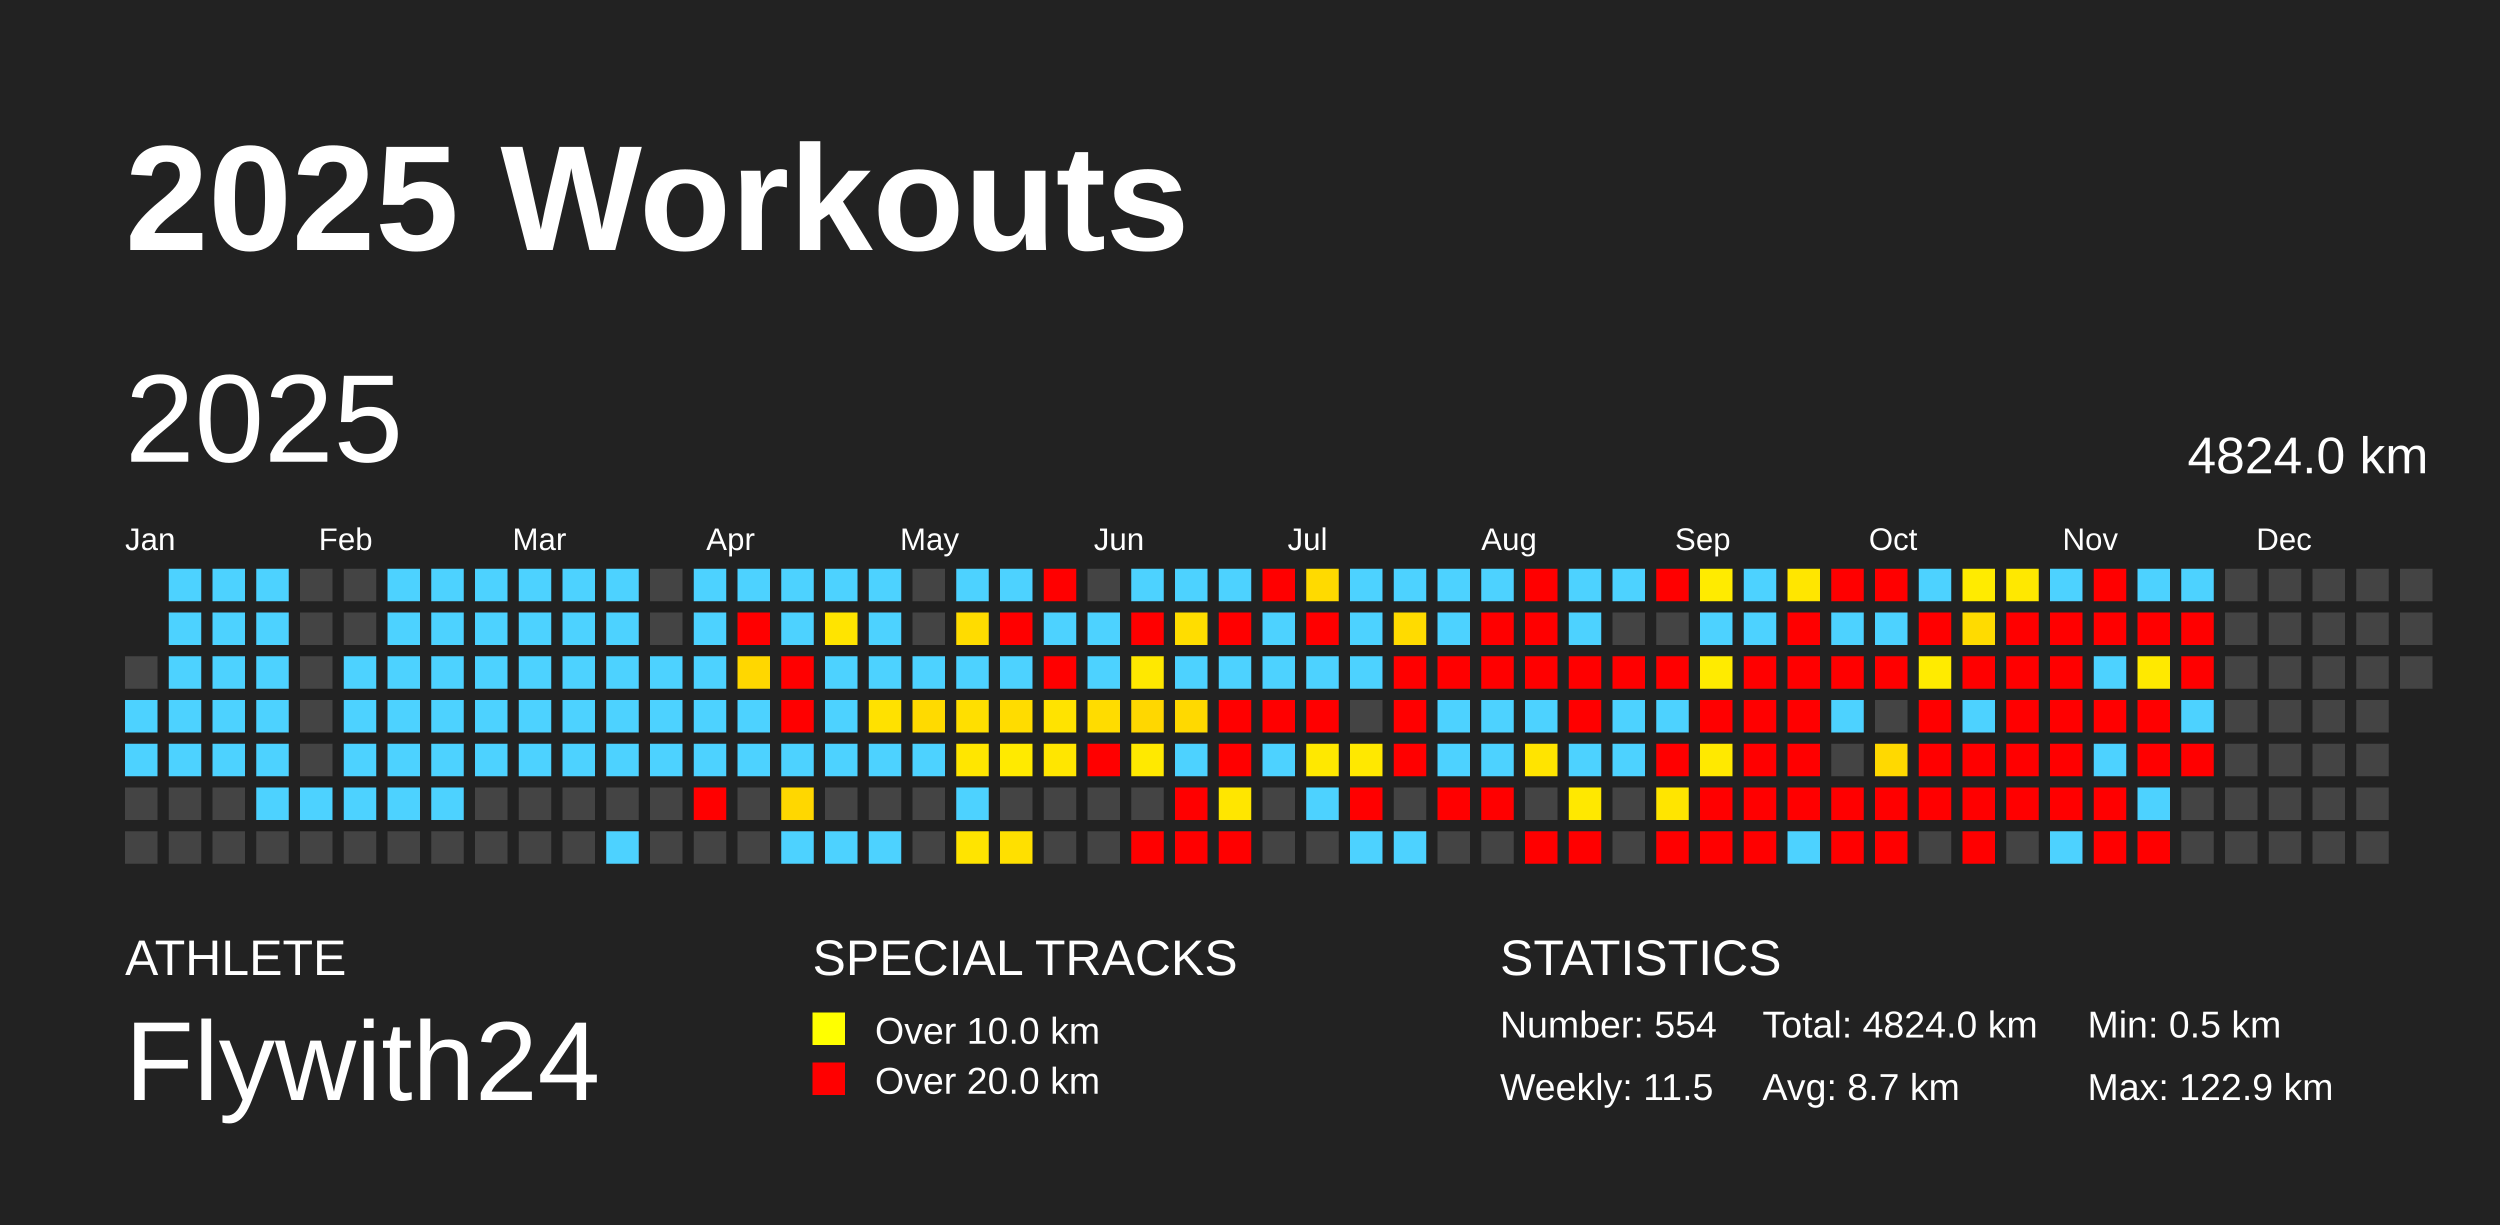
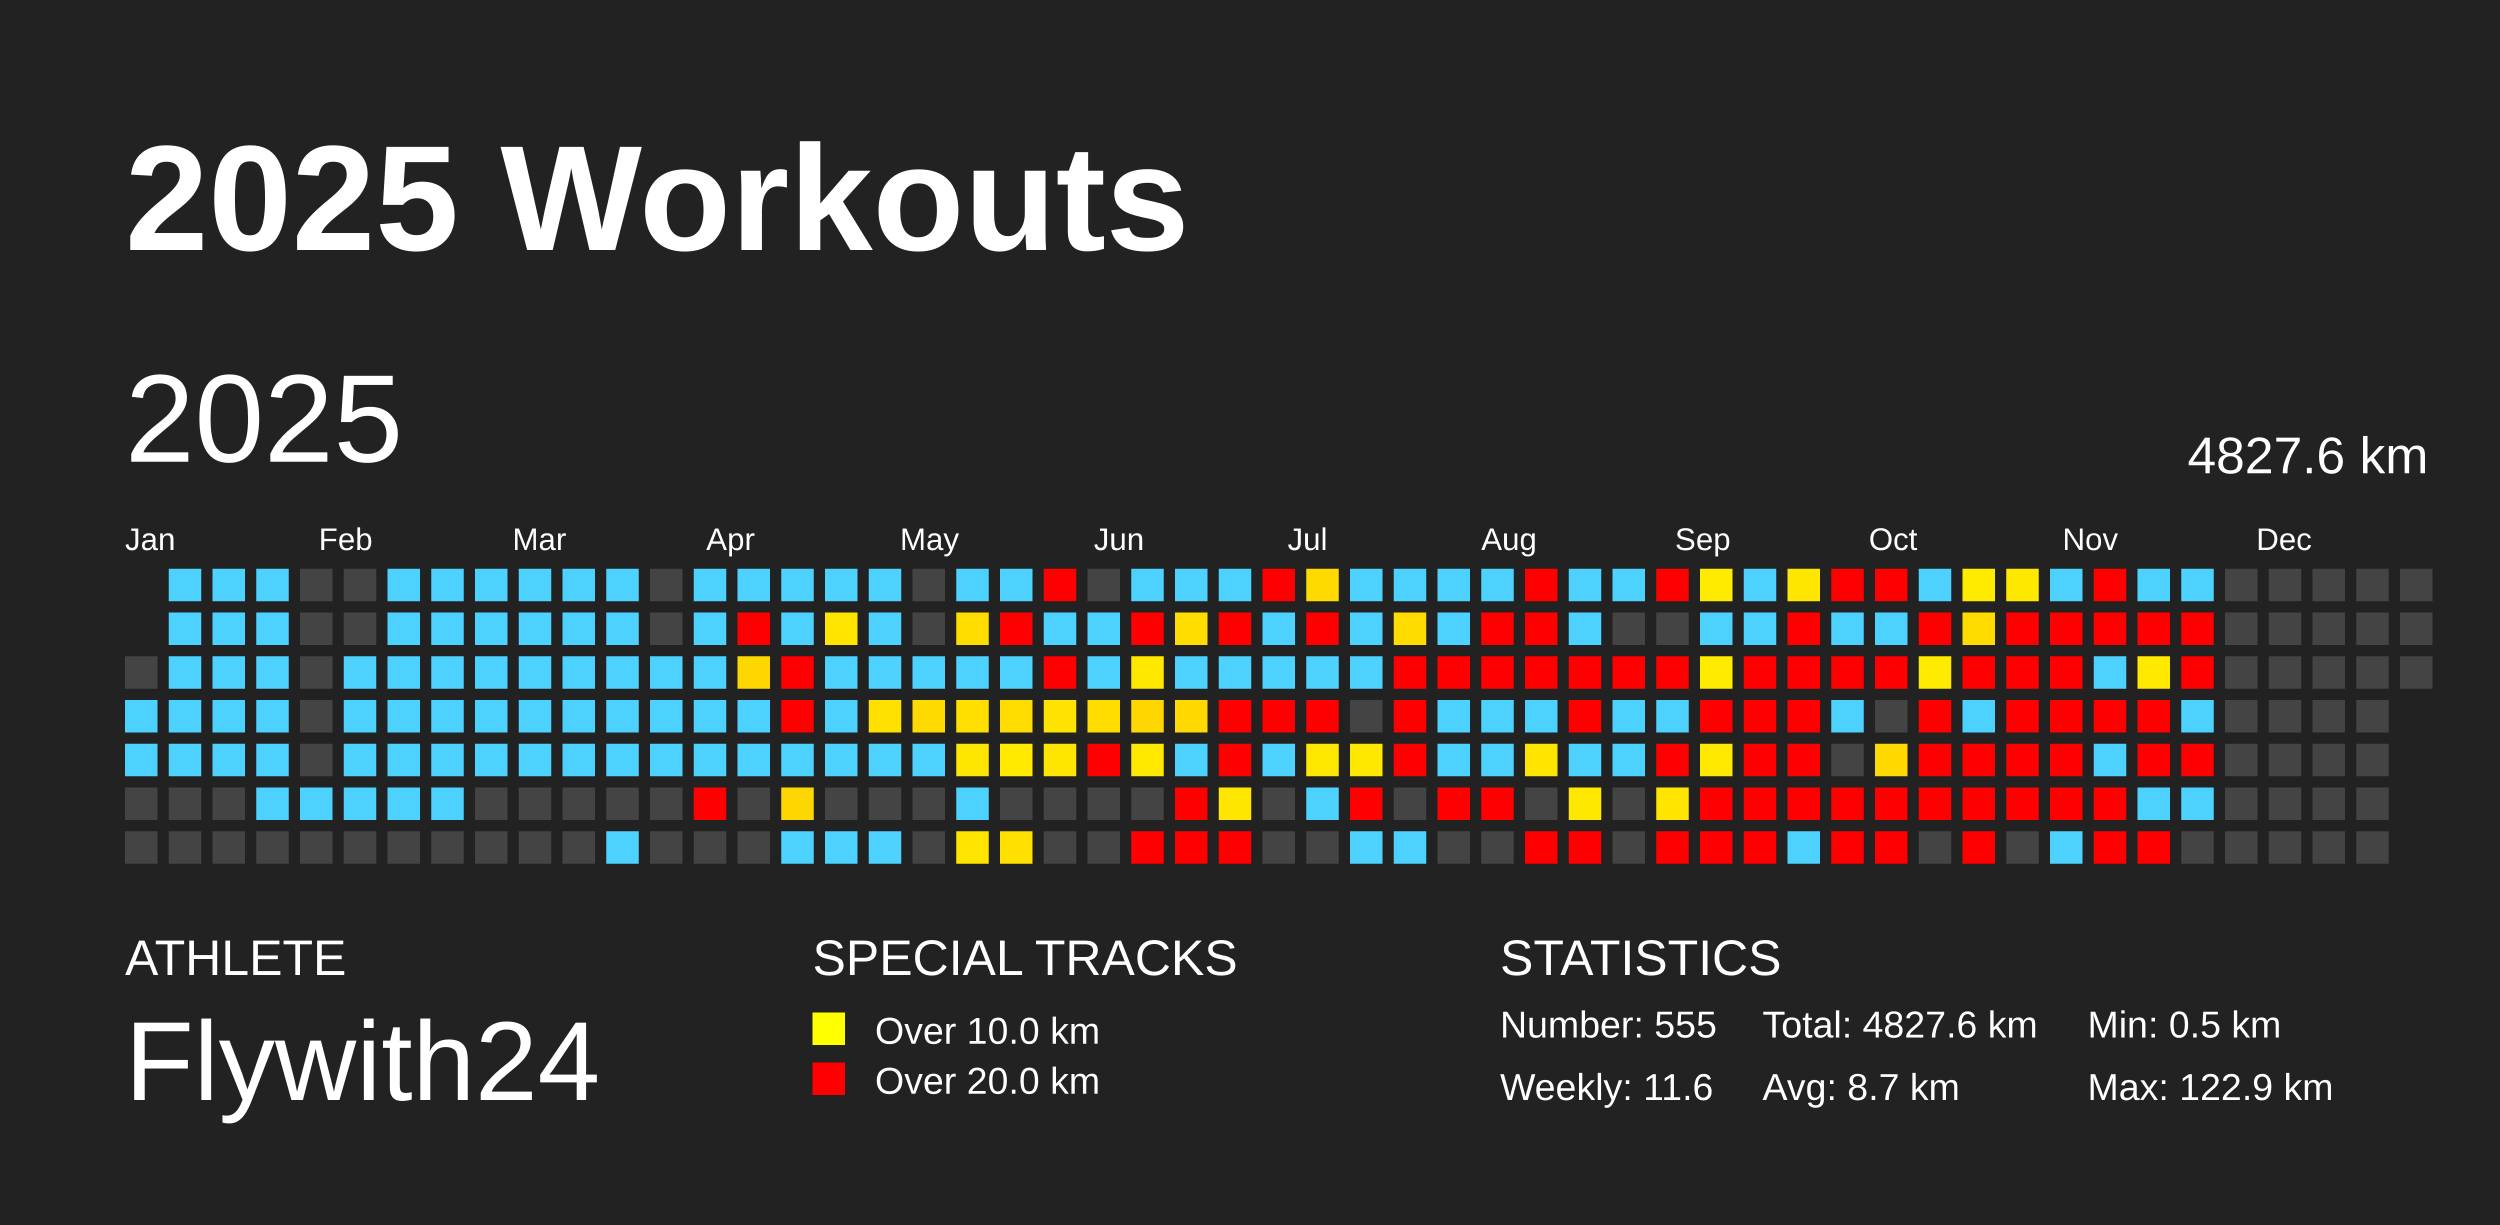
<svg xmlns="http://www.w3.org/2000/svg" baseProfile="full" height="98mm" version="1.1" viewBox="0,0,200,98" width="200mm">
  <defs />
  <rect fill="#222222" height="98" width="200" x="0" y="0" />
  <text fill="#FFFFFF" style="font-size:12px; font-family:Arial; font-weight:bold;" x="10" y="20">2025 Workouts</text>
  <text fill="#FFFFFF" style="font-size:4px; font-family:Arial" x="10" y="78">ATHLETE</text>
  <text fill="#FFFFFF" style="font-size:9px; font-family:Arial" x="10" y="88">Flywith24</text>
  <text fill="#FFFFFF" style="font-size:4px; font-family:Arial" x="65" y="78">SPECIAL TRACKS</text>
  <rect fill="yellow" height="2.6" width="2.6" x="65" y="81" />
  <text fill="#FFFFFF" style="font-size:3px; font-family:Arial" x="70" y="83.5">Over 10.0 km</text>
  <rect fill="red" height="2.6" width="2.6" x="65" y="85" />
  <text fill="#FFFFFF" style="font-size:3px; font-family:Arial" x="70" y="87.5">Over 20.0 km</text>
  <text fill="#FFFFFF" style="font-size:4px; font-family:Arial" x="120" y="78">STATISTICS</text>
-   <text fill="#FFFFFF" style="font-size:3px; font-family:Arial" x="120" y="83">Number: 554</text>
-   <text fill="#FFFFFF" style="font-size:3px; font-family:Arial" x="120" y="88">Weekly: 11.5</text>
-   <text fill="#FFFFFF" style="font-size:3px; font-family:Arial" x="141" y="83">Total: 4824.0 km</text>
+   <text fill="#FFFFFF" style="font-size:3px; font-family:Arial" x="120" y="83">Number: 555</text>
+   <text fill="#FFFFFF" style="font-size:3px; font-family:Arial" x="120" y="88">Weekly: 11.6</text>
+   <text fill="#FFFFFF" style="font-size:3px; font-family:Arial" x="141" y="83">Total: 4827.6 km</text>
  <text fill="#FFFFFF" style="font-size:3px; font-family:Arial" x="141" y="88">Avg: 8.7 km</text>
  <text fill="#FFFFFF" style="font-size:3px; font-family:Arial" x="167" y="83">Min: 0.5 km</text>
  <text fill="#FFFFFF" style="font-size:3px; font-family:Arial" x="167" y="88">Max: 122.9 km</text>
  <text dominant-baseline="hanging" fill="#FFFFFF" style="font-size:10.0px; font-family:Arial;" x="10" y="30">2025</text>
-   <text dominant-baseline="hanging" fill="#FFFFFF" style="font-size:4.125px; font-family:Arial;" x="175" y="35">4824.0 km</text>
+   <text dominant-baseline="hanging" fill="#FFFFFF" style="font-size:4.125px; font-family:Arial;" x="175" y="35">4827.6 km</text>
  <text fill="#FFFFFF" style="font-size:2.5px; font-family:Arial" x="10.0" y="44">Jan</text>
  <text fill="#FFFFFF" style="font-size:2.5px; font-family:Arial" x="25.5" y="44">Feb</text>
  <text fill="#FFFFFF" style="font-size:2.5px; font-family:Arial" x="41.0" y="44">Mar</text>
  <text fill="#FFFFFF" style="font-size:2.5px; font-family:Arial" x="56.5" y="44">Apr</text>
  <text fill="#FFFFFF" style="font-size:2.5px; font-family:Arial" x="72.0" y="44">May</text>
  <text fill="#FFFFFF" style="font-size:2.5px; font-family:Arial" x="87.5" y="44">Jun</text>
  <text fill="#FFFFFF" style="font-size:2.5px; font-family:Arial" x="103.0" y="44">Jul</text>
  <text fill="#FFFFFF" style="font-size:2.5px; font-family:Arial" x="118.5" y="44">Aug</text>
  <text fill="#FFFFFF" style="font-size:2.5px; font-family:Arial" x="134.0" y="44">Sep</text>
  <text fill="#FFFFFF" style="font-size:2.5px; font-family:Arial" x="149.5" y="44">Oct</text>
  <text fill="#FFFFFF" style="font-size:2.5px; font-family:Arial" x="165.0" y="44">Nov</text>
  <text fill="#FFFFFF" style="font-size:2.5px; font-family:Arial" x="180.5" y="44">Dec</text>
  <rect fill="#444444" height="2.6" width="2.6" x="10.0" y="52.5" />
  <rect fill="#4dd2ff" height="2.6" width="2.6" x="10.0" y="56.0" />
  <rect fill="#4dd2ff" height="2.6" width="2.6" x="10.0" y="59.5" />
  <rect fill="#444444" height="2.6" width="2.6" x="10.0" y="63.0" />
  <rect fill="#444444" height="2.6" width="2.6" x="10.0" y="66.5" />
  <rect fill="#4dd2ff" height="2.6" width="2.6" x="13.5" y="45.5" />
  <rect fill="#4dd2ff" height="2.6" width="2.6" x="13.5" y="49.0" />
  <rect fill="#4dd2ff" height="2.6" width="2.6" x="13.5" y="52.5" />
  <rect fill="#4dd2ff" height="2.6" width="2.6" x="13.5" y="56.0" />
  <rect fill="#4dd2ff" height="2.6" width="2.6" x="13.5" y="59.5" />
  <rect fill="#444444" height="2.6" width="2.6" x="13.5" y="63.0" />
  <rect fill="#444444" height="2.6" width="2.6" x="13.5" y="66.5" />
  <rect fill="#4dd2ff" height="2.6" width="2.6" x="17.0" y="45.5" />
  <rect fill="#4dd2ff" height="2.6" width="2.6" x="17.0" y="49.0" />
  <rect fill="#4dd2ff" height="2.6" width="2.6" x="17.0" y="52.5" />
  <rect fill="#4dd2ff" height="2.6" width="2.6" x="17.0" y="56.0" />
  <rect fill="#4dd2ff" height="2.6" width="2.6" x="17.0" y="59.5" />
  <rect fill="#444444" height="2.6" width="2.6" x="17.0" y="63.0" />
  <rect fill="#444444" height="2.6" width="2.6" x="17.0" y="66.5" />
  <rect fill="#4dd2ff" height="2.6" width="2.6" x="20.5" y="45.5" />
  <rect fill="#4dd2ff" height="2.6" width="2.6" x="20.5" y="49.0" />
  <rect fill="#4dd2ff" height="2.6" width="2.6" x="20.5" y="52.5" />
  <rect fill="#4dd2ff" height="2.6" width="2.6" x="20.5" y="56.0" />
  <rect fill="#4dd2ff" height="2.6" width="2.6" x="20.5" y="59.5" />
  <rect fill="#4dd2ff" height="2.6" width="2.6" x="20.5" y="63.0" />
  <rect fill="#444444" height="2.6" width="2.6" x="20.5" y="66.5" />
  <rect fill="#444444" height="2.6" width="2.6" x="24.0" y="45.5" />
  <rect fill="#444444" height="2.6" width="2.6" x="24.0" y="49.0" />
  <rect fill="#444444" height="2.6" width="2.6" x="24.0" y="52.5" />
  <rect fill="#444444" height="2.6" width="2.6" x="24.0" y="56.0" />
  <rect fill="#444444" height="2.6" width="2.6" x="24.0" y="59.5" />
  <rect fill="#4dd2ff" height="2.6" width="2.6" x="24.0" y="63.0" />
  <rect fill="#444444" height="2.6" width="2.6" x="24.0" y="66.5" />
  <rect fill="#444444" height="2.6" width="2.6" x="27.5" y="45.5" />
  <rect fill="#444444" height="2.6" width="2.6" x="27.5" y="49.0" />
  <rect fill="#4dd2ff" height="2.6" width="2.6" x="27.5" y="52.5" />
  <rect fill="#4dd2ff" height="2.6" width="2.6" x="27.5" y="56.0" />
  <rect fill="#4dd2ff" height="2.6" width="2.6" x="27.5" y="59.5" />
  <rect fill="#4dd2ff" height="2.6" width="2.6" x="27.5" y="63.0" />
  <rect fill="#444444" height="2.6" width="2.6" x="27.5" y="66.5" />
  <rect fill="#4dd2ff" height="2.6" width="2.6" x="31.0" y="45.5" />
  <rect fill="#4dd2ff" height="2.6" width="2.6" x="31.0" y="49.0" />
  <rect fill="#4dd2ff" height="2.6" width="2.6" x="31.0" y="52.5" />
  <rect fill="#4dd2ff" height="2.6" width="2.6" x="31.0" y="56.0" />
  <rect fill="#4dd2ff" height="2.6" width="2.6" x="31.0" y="59.5" />
  <rect fill="#4dd2ff" height="2.6" width="2.6" x="31.0" y="63.0" />
  <rect fill="#444444" height="2.6" width="2.6" x="31.0" y="66.5" />
  <rect fill="#4dd2ff" height="2.6" width="2.6" x="34.5" y="45.5" />
  <rect fill="#4dd2ff" height="2.6" width="2.6" x="34.5" y="49.0" />
  <rect fill="#4dd2ff" height="2.6" width="2.6" x="34.5" y="52.5" />
  <rect fill="#4dd2ff" height="2.6" width="2.6" x="34.5" y="56.0" />
  <rect fill="#4dd2ff" height="2.6" width="2.6" x="34.5" y="59.5" />
  <rect fill="#4dd2ff" height="2.6" width="2.6" x="34.5" y="63.0" />
  <rect fill="#444444" height="2.6" width="2.6" x="34.5" y="66.5" />
  <rect fill="#4dd2ff" height="2.6" width="2.6" x="38.0" y="45.5" />
  <rect fill="#4dd2ff" height="2.6" width="2.6" x="38.0" y="49.0" />
  <rect fill="#4dd2ff" height="2.6" width="2.6" x="38.0" y="52.5" />
  <rect fill="#4dd2ff" height="2.6" width="2.6" x="38.0" y="56.0" />
  <rect fill="#4dd2ff" height="2.6" width="2.6" x="38.0" y="59.5" />
  <rect fill="#444444" height="2.6" width="2.6" x="38.0" y="63.0" />
  <rect fill="#444444" height="2.6" width="2.6" x="38.0" y="66.5" />
  <rect fill="#4dd2ff" height="2.6" width="2.6" x="41.5" y="45.5" />
  <rect fill="#4dd2ff" height="2.6" width="2.6" x="41.5" y="49.0" />
  <rect fill="#4dd2ff" height="2.6" width="2.6" x="41.5" y="52.5" />
  <rect fill="#4dd2ff" height="2.6" width="2.6" x="41.5" y="56.0" />
  <rect fill="#4dd2ff" height="2.6" width="2.6" x="41.5" y="59.5" />
  <rect fill="#444444" height="2.6" width="2.6" x="41.5" y="63.0" />
  <rect fill="#444444" height="2.6" width="2.6" x="41.5" y="66.5" />
  <rect fill="#4dd2ff" height="2.6" width="2.6" x="45.0" y="45.5" />
  <rect fill="#4dd2ff" height="2.6" width="2.6" x="45.0" y="49.0" />
  <rect fill="#4dd2ff" height="2.6" width="2.6" x="45.0" y="52.5" />
  <rect fill="#4dd2ff" height="2.6" width="2.6" x="45.0" y="56.0" />
  <rect fill="#4dd2ff" height="2.6" width="2.6" x="45.0" y="59.5" />
  <rect fill="#444444" height="2.6" width="2.6" x="45.0" y="63.0" />
  <rect fill="#444444" height="2.6" width="2.6" x="45.0" y="66.5" />
  <rect fill="#4dd2ff" height="2.6" width="2.6" x="48.5" y="45.5" />
  <rect fill="#4dd2ff" height="2.6" width="2.6" x="48.5" y="49.0" />
  <rect fill="#4dd2ff" height="2.6" width="2.6" x="48.5" y="52.5" />
  <rect fill="#4dd2ff" height="2.6" width="2.6" x="48.5" y="56.0" />
  <rect fill="#4dd2ff" height="2.6" width="2.6" x="48.5" y="59.5" />
  <rect fill="#444444" height="2.6" width="2.6" x="48.5" y="63.0" />
  <rect fill="#4dd2ff" height="2.6" width="2.6" x="48.5" y="66.5" />
  <rect fill="#444444" height="2.6" width="2.6" x="52.0" y="45.5" />
  <rect fill="#444444" height="2.6" width="2.6" x="52.0" y="49.0" />
  <rect fill="#4dd2ff" height="2.6" width="2.6" x="52.0" y="52.5" />
  <rect fill="#4dd2ff" height="2.6" width="2.6" x="52.0" y="56.0" />
  <rect fill="#4dd2ff" height="2.6" width="2.6" x="52.0" y="59.5" />
  <rect fill="#444444" height="2.6" width="2.6" x="52.0" y="63.0" />
  <rect fill="#444444" height="2.6" width="2.6" x="52.0" y="66.5" />
  <rect fill="#4dd2ff" height="2.6" width="2.6" x="55.5" y="45.5" />
  <rect fill="#4dd2ff" height="2.6" width="2.6" x="55.5" y="49.0" />
  <rect fill="#4dd2ff" height="2.6" width="2.6" x="55.5" y="52.5" />
  <rect fill="#4dd2ff" height="2.6" width="2.6" x="55.5" y="56.0" />
  <rect fill="#4dd2ff" height="2.6" width="2.6" x="55.5" y="59.5" />
  <rect fill="red" height="2.6" width="2.6" x="55.5" y="63.0" />
  <rect fill="#444444" height="2.6" width="2.6" x="55.5" y="66.5" />
  <rect fill="#4dd2ff" height="2.6" width="2.6" x="59.0" y="45.5" />
  <rect fill="red" height="2.6" width="2.6" x="59.0" y="49.0" />
  <rect fill="#ffd700" height="2.6" width="2.6" x="59.0" y="52.5" />
  <rect fill="#4dd2ff" height="2.6" width="2.6" x="59.0" y="56.0" />
  <rect fill="#4dd2ff" height="2.6" width="2.6" x="59.0" y="59.5" />
  <rect fill="#444444" height="2.6" width="2.6" x="59.0" y="63.0" />
  <rect fill="#444444" height="2.6" width="2.6" x="59.0" y="66.5" />
  <rect fill="#4dd2ff" height="2.6" width="2.6" x="62.5" y="45.5" />
  <rect fill="#4dd2ff" height="2.6" width="2.6" x="62.5" y="49.0" />
  <rect fill="red" height="2.6" width="2.6" x="62.5" y="52.5" />
  <rect fill="red" height="2.6" width="2.6" x="62.5" y="56.0" />
  <rect fill="#4dd2ff" height="2.6" width="2.6" x="62.5" y="59.5" />
  <rect fill="#ffd700" height="2.6" width="2.6" x="62.5" y="63.0" />
  <rect fill="#4dd2ff" height="2.6" width="2.6" x="62.5" y="66.5" />
  <rect fill="#4dd2ff" height="2.6" width="2.6" x="66.0" y="45.5" />
  <rect fill="#ffe400" height="2.6" width="2.6" x="66.0" y="49.0" />
  <rect fill="#4dd2ff" height="2.6" width="2.6" x="66.0" y="52.5" />
  <rect fill="#4dd2ff" height="2.6" width="2.6" x="66.0" y="56.0" />
  <rect fill="#4dd2ff" height="2.6" width="2.6" x="66.0" y="59.5" />
  <rect fill="#444444" height="2.6" width="2.6" x="66.0" y="63.0" />
  <rect fill="#4dd2ff" height="2.6" width="2.6" x="66.0" y="66.5" />
  <rect fill="#4dd2ff" height="2.6" width="2.6" x="69.5" y="45.5" />
  <rect fill="#4dd2ff" height="2.6" width="2.6" x="69.5" y="49.0" />
  <rect fill="#4dd2ff" height="2.6" width="2.6" x="69.5" y="52.5" />
  <rect fill="#ffe100" height="2.6" width="2.6" x="69.5" y="56.0" />
  <rect fill="#4dd2ff" height="2.6" width="2.6" x="69.5" y="59.5" />
  <rect fill="#444444" height="2.6" width="2.6" x="69.5" y="63.0" />
  <rect fill="#4dd2ff" height="2.6" width="2.6" x="69.5" y="66.5" />
  <rect fill="#444444" height="2.6" width="2.6" x="73.0" y="45.5" />
  <rect fill="#444444" height="2.6" width="2.6" x="73.0" y="49.0" />
  <rect fill="#4dd2ff" height="2.6" width="2.6" x="73.0" y="52.5" />
  <rect fill="#ffda00" height="2.6" width="2.6" x="73.0" y="56.0" />
  <rect fill="#4dd2ff" height="2.6" width="2.6" x="73.0" y="59.5" />
  <rect fill="#444444" height="2.6" width="2.6" x="73.0" y="63.0" />
  <rect fill="#444444" height="2.6" width="2.6" x="73.0" y="66.5" />
  <rect fill="#4dd2ff" height="2.6" width="2.6" x="76.5" y="45.5" />
  <rect fill="#ffdc00" height="2.6" width="2.6" x="76.5" y="49.0" />
  <rect fill="#4dd2ff" height="2.6" width="2.6" x="76.5" y="52.5" />
  <rect fill="#ffdf00" height="2.6" width="2.6" x="76.5" y="56.0" />
  <rect fill="#ffe600" height="2.6" width="2.6" x="76.5" y="59.5" />
  <rect fill="#4dd2ff" height="2.6" width="2.6" x="76.5" y="63.0" />
  <rect fill="#ffe400" height="2.6" width="2.6" x="76.5" y="66.5" />
  <rect fill="#4dd2ff" height="2.6" width="2.6" x="80.0" y="45.5" />
  <rect fill="red" height="2.6" width="2.6" x="80.0" y="49.0" />
  <rect fill="#4dd2ff" height="2.6" width="2.6" x="80.0" y="52.5" />
  <rect fill="#ffdc00" height="2.6" width="2.6" x="80.0" y="56.0" />
  <rect fill="#ffea00" height="2.6" width="2.6" x="80.0" y="59.5" />
  <rect fill="#444444" height="2.6" width="2.6" x="80.0" y="63.0" />
  <rect fill="#ffe000" height="2.6" width="2.6" x="80.0" y="66.5" />
  <rect fill="red" height="2.6" width="2.6" x="83.5" y="45.5" />
  <rect fill="#4dd2ff" height="2.6" width="2.6" x="83.5" y="49.0" />
  <rect fill="red" height="2.6" width="2.6" x="83.5" y="52.5" />
  <rect fill="#ffe300" height="2.6" width="2.6" x="83.5" y="56.0" />
  <rect fill="#ffe600" height="2.6" width="2.6" x="83.5" y="59.5" />
  <rect fill="#444444" height="2.6" width="2.6" x="83.5" y="63.0" />
  <rect fill="#444444" height="2.6" width="2.6" x="83.5" y="66.5" />
  <rect fill="#444444" height="2.6" width="2.6" x="87.0" y="45.5" />
  <rect fill="#4dd2ff" height="2.6" width="2.6" x="87.0" y="49.0" />
  <rect fill="#4dd2ff" height="2.6" width="2.6" x="87.0" y="52.5" />
  <rect fill="#ffdc00" height="2.6" width="2.6" x="87.0" y="56.0" />
  <rect fill="red" height="2.6" width="2.6" x="87.0" y="59.5" />
  <rect fill="#444444" height="2.6" width="2.6" x="87.0" y="63.0" />
  <rect fill="#444444" height="2.6" width="2.6" x="87.0" y="66.5" />
  <rect fill="#4dd2ff" height="2.6" width="2.6" x="90.5" y="45.5" />
  <rect fill="red" height="2.6" width="2.6" x="90.5" y="49.0" />
  <rect fill="#ffe800" height="2.6" width="2.6" x="90.5" y="52.5" />
  <rect fill="#ffd700" height="2.6" width="2.6" x="90.5" y="56.0" />
  <rect fill="#ffe900" height="2.6" width="2.6" x="90.5" y="59.5" />
  <rect fill="#444444" height="2.6" width="2.6" x="90.5" y="63.0" />
  <rect fill="red" height="2.6" width="2.6" x="90.5" y="66.5" />
  <rect fill="#4dd2ff" height="2.6" width="2.6" x="94.0" y="45.5" />
  <rect fill="#ffdd00" height="2.6" width="2.6" x="94.0" y="49.0" />
  <rect fill="#4dd2ff" height="2.6" width="2.6" x="94.0" y="52.5" />
  <rect fill="#ffd900" height="2.6" width="2.6" x="94.0" y="56.0" />
  <rect fill="#4dd2ff" height="2.6" width="2.6" x="94.0" y="59.5" />
  <rect fill="red" height="2.6" width="2.6" x="94.0" y="63.0" />
  <rect fill="red" height="2.6" width="2.6" x="94.0" y="66.5" />
  <rect fill="#4dd2ff" height="2.6" width="2.6" x="97.5" y="45.5" />
  <rect fill="red" height="2.6" width="2.6" x="97.5" y="49.0" />
  <rect fill="#4dd2ff" height="2.6" width="2.6" x="97.5" y="52.5" />
  <rect fill="red" height="2.6" width="2.6" x="97.5" y="56.0" />
  <rect fill="red" height="2.6" width="2.6" x="97.5" y="59.5" />
  <rect fill="#ffe600" height="2.6" width="2.6" x="97.5" y="63.0" />
  <rect fill="red" height="2.6" width="2.6" x="97.5" y="66.5" />
  <rect fill="red" height="2.6" width="2.6" x="101.0" y="45.5" />
  <rect fill="#4dd2ff" height="2.6" width="2.6" x="101.0" y="49.0" />
  <rect fill="#4dd2ff" height="2.6" width="2.6" x="101.0" y="52.5" />
  <rect fill="red" height="2.6" width="2.6" x="101.0" y="56.0" />
  <rect fill="#4dd2ff" height="2.6" width="2.6" x="101.0" y="59.5" />
  <rect fill="#444444" height="2.6" width="2.6" x="101.0" y="63.0" />
  <rect fill="#444444" height="2.6" width="2.6" x="101.0" y="66.5" />
  <rect fill="#ffda00" height="2.6" width="2.6" x="104.5" y="45.5" />
  <rect fill="red" height="2.6" width="2.6" x="104.5" y="49.0" />
  <rect fill="#4dd2ff" height="2.6" width="2.6" x="104.5" y="52.5" />
  <rect fill="red" height="2.6" width="2.6" x="104.5" y="56.0" />
  <rect fill="#ffe800" height="2.6" width="2.6" x="104.5" y="59.5" />
  <rect fill="#4dd2ff" height="2.6" width="2.6" x="104.5" y="63.0" />
  <rect fill="#444444" height="2.6" width="2.6" x="104.5" y="66.5" />
  <rect fill="#4dd2ff" height="2.6" width="2.6" x="108.0" y="45.5" />
  <rect fill="#4dd2ff" height="2.6" width="2.6" x="108.0" y="49.0" />
  <rect fill="#4dd2ff" height="2.6" width="2.6" x="108.0" y="52.5" />
  <rect fill="#444444" height="2.6" width="2.6" x="108.0" y="56.0" />
  <rect fill="#ffe800" height="2.6" width="2.6" x="108.0" y="59.5" />
  <rect fill="red" height="2.6" width="2.6" x="108.0" y="63.0" />
  <rect fill="#4dd2ff" height="2.6" width="2.6" x="108.0" y="66.5" />
  <rect fill="#4dd2ff" height="2.6" width="2.6" x="111.5" y="45.5" />
  <rect fill="#ffdb00" height="2.6" width="2.6" x="111.5" y="49.0" />
  <rect fill="red" height="2.6" width="2.6" x="111.5" y="52.5" />
  <rect fill="red" height="2.6" width="2.6" x="111.5" y="56.0" />
  <rect fill="red" height="2.6" width="2.6" x="111.5" y="59.5" />
  <rect fill="#444444" height="2.6" width="2.6" x="111.5" y="63.0" />
  <rect fill="#4dd2ff" height="2.6" width="2.6" x="111.5" y="66.5" />
  <rect fill="#4dd2ff" height="2.6" width="2.6" x="115.0" y="45.5" />
  <rect fill="#4dd2ff" height="2.6" width="2.6" x="115.0" y="49.0" />
  <rect fill="red" height="2.6" width="2.6" x="115.0" y="52.5" />
  <rect fill="#4dd2ff" height="2.6" width="2.6" x="115.0" y="56.0" />
  <rect fill="#4dd2ff" height="2.6" width="2.6" x="115.0" y="59.5" />
  <rect fill="red" height="2.6" width="2.6" x="115.0" y="63.0" />
  <rect fill="#444444" height="2.6" width="2.6" x="115.0" y="66.5" />
  <rect fill="#4dd2ff" height="2.6" width="2.6" x="118.5" y="45.5" />
  <rect fill="red" height="2.6" width="2.6" x="118.5" y="49.0" />
  <rect fill="red" height="2.6" width="2.6" x="118.5" y="52.5" />
  <rect fill="#4dd2ff" height="2.6" width="2.6" x="118.5" y="56.0" />
  <rect fill="#4dd2ff" height="2.6" width="2.6" x="118.5" y="59.5" />
  <rect fill="red" height="2.6" width="2.6" x="118.5" y="63.0" />
  <rect fill="#444444" height="2.6" width="2.6" x="118.5" y="66.5" />
  <rect fill="red" height="2.6" width="2.6" x="122.0" y="45.5" />
  <rect fill="red" height="2.6" width="2.6" x="122.0" y="49.0" />
  <rect fill="red" height="2.6" width="2.6" x="122.0" y="52.5" />
  <rect fill="#4dd2ff" height="2.6" width="2.6" x="122.0" y="56.0" />
  <rect fill="#ffe400" height="2.6" width="2.6" x="122.0" y="59.5" />
  <rect fill="#444444" height="2.6" width="2.6" x="122.0" y="63.0" />
  <rect fill="red" height="2.6" width="2.6" x="122.0" y="66.5" />
  <rect fill="#4dd2ff" height="2.6" width="2.6" x="125.5" y="45.5" />
  <rect fill="#4dd2ff" height="2.6" width="2.6" x="125.5" y="49.0" />
  <rect fill="red" height="2.6" width="2.6" x="125.5" y="52.5" />
  <rect fill="red" height="2.6" width="2.6" x="125.5" y="56.0" />
  <rect fill="#4dd2ff" height="2.6" width="2.6" x="125.5" y="59.5" />
  <rect fill="#ffe800" height="2.6" width="2.6" x="125.5" y="63.0" />
  <rect fill="red" height="2.6" width="2.6" x="125.5" y="66.5" />
  <rect fill="#4dd2ff" height="2.6" width="2.6" x="129.0" y="45.5" />
  <rect fill="#444444" height="2.6" width="2.6" x="129.0" y="49.0" />
  <rect fill="red" height="2.6" width="2.6" x="129.0" y="52.5" />
  <rect fill="#4dd2ff" height="2.6" width="2.6" x="129.0" y="56.0" />
  <rect fill="#4dd2ff" height="2.6" width="2.6" x="129.0" y="59.5" />
  <rect fill="#444444" height="2.6" width="2.6" x="129.0" y="63.0" />
  <rect fill="#444444" height="2.6" width="2.6" x="129.0" y="66.5" />
  <rect fill="red" height="2.6" width="2.6" x="132.5" y="45.5" />
  <rect fill="#444444" height="2.6" width="2.6" x="132.5" y="49.0" />
  <rect fill="red" height="2.6" width="2.6" x="132.5" y="52.5" />
  <rect fill="#4dd2ff" height="2.6" width="2.6" x="132.5" y="56.0" />
  <rect fill="red" height="2.6" width="2.6" x="132.5" y="59.5" />
  <rect fill="#ffe500" height="2.6" width="2.6" x="132.5" y="63.0" />
  <rect fill="red" height="2.6" width="2.6" x="132.5" y="66.5" />
  <rect fill="#ffeb00" height="2.6" width="2.6" x="136.0" y="45.5" />
  <rect fill="#4dd2ff" height="2.6" width="2.6" x="136.0" y="49.0" />
  <rect fill="#ffeb00" height="2.6" width="2.6" x="136.0" y="52.5" />
  <rect fill="red" height="2.6" width="2.6" x="136.0" y="56.0" />
  <rect fill="#ffe900" height="2.6" width="2.6" x="136.0" y="59.5" />
  <rect fill="red" height="2.6" width="2.6" x="136.0" y="63.0" />
  <rect fill="red" height="2.6" width="2.6" x="136.0" y="66.5" />
  <rect fill="#4dd2ff" height="2.6" width="2.6" x="139.5" y="45.5" />
  <rect fill="#4dd2ff" height="2.6" width="2.6" x="139.5" y="49.0" />
  <rect fill="red" height="2.6" width="2.6" x="139.5" y="52.5" />
  <rect fill="red" height="2.6" width="2.6" x="139.5" y="56.0" />
  <rect fill="red" height="2.6" width="2.6" x="139.5" y="59.5" />
  <rect fill="red" height="2.6" width="2.6" x="139.5" y="63.0" />
  <rect fill="red" height="2.6" width="2.6" x="139.5" y="66.5" />
  <rect fill="#ffe600" height="2.6" width="2.6" x="143.0" y="45.5" />
  <rect fill="red" height="2.6" width="2.6" x="143.0" y="49.0" />
  <rect fill="red" height="2.6" width="2.6" x="143.0" y="52.5" />
  <rect fill="red" height="2.6" width="2.6" x="143.0" y="56.0" />
  <rect fill="red" height="2.6" width="2.6" x="143.0" y="59.5" />
  <rect fill="red" height="2.6" width="2.6" x="143.0" y="63.0" />
  <rect fill="#4dd2ff" height="2.6" width="2.6" x="143.0" y="66.5" />
  <rect fill="red" height="2.6" width="2.6" x="146.5" y="45.5" />
  <rect fill="#4dd2ff" height="2.6" width="2.6" x="146.5" y="49.0" />
  <rect fill="red" height="2.6" width="2.6" x="146.5" y="52.5" />
  <rect fill="#4dd2ff" height="2.6" width="2.6" x="146.5" y="56.0" />
  <rect fill="#444444" height="2.6" width="2.6" x="146.5" y="59.5" />
  <rect fill="red" height="2.6" width="2.6" x="146.5" y="63.0" />
  <rect fill="red" height="2.6" width="2.6" x="146.5" y="66.5" />
  <rect fill="red" height="2.6" width="2.6" x="150.0" y="45.5" />
  <rect fill="#4dd2ff" height="2.6" width="2.6" x="150.0" y="49.0" />
  <rect fill="red" height="2.6" width="2.6" x="150.0" y="52.5" />
  <rect fill="#444444" height="2.6" width="2.6" x="150.0" y="56.0" />
  <rect fill="#ffd900" height="2.6" width="2.6" x="150.0" y="59.5" />
  <rect fill="red" height="2.6" width="2.6" x="150.0" y="63.0" />
  <rect fill="red" height="2.6" width="2.6" x="150.0" y="66.5" />
  <rect fill="#4dd2ff" height="2.6" width="2.6" x="153.5" y="45.5" />
  <rect fill="red" height="2.6" width="2.6" x="153.5" y="49.0" />
  <rect fill="#ffeb00" height="2.6" width="2.6" x="153.5" y="52.5" />
  <rect fill="red" height="2.6" width="2.6" x="153.5" y="56.0" />
  <rect fill="red" height="2.6" width="2.6" x="153.5" y="59.5" />
  <rect fill="red" height="2.6" width="2.6" x="153.5" y="63.0" />
  <rect fill="#444444" height="2.6" width="2.6" x="153.5" y="66.5" />
  <rect fill="#ffeb00" height="2.6" width="2.6" x="157.0" y="45.5" />
  <rect fill="#ffdb00" height="2.6" width="2.6" x="157.0" y="49.0" />
  <rect fill="red" height="2.6" width="2.6" x="157.0" y="52.5" />
  <rect fill="#4dd2ff" height="2.6" width="2.6" x="157.0" y="56.0" />
  <rect fill="red" height="2.6" width="2.6" x="157.0" y="59.5" />
  <rect fill="red" height="2.6" width="2.6" x="157.0" y="63.0" />
  <rect fill="red" height="2.6" width="2.6" x="157.0" y="66.5" />
  <rect fill="#ffe800" height="2.6" width="2.6" x="160.5" y="45.5" />
  <rect fill="red" height="2.6" width="2.6" x="160.5" y="49.0" />
  <rect fill="red" height="2.6" width="2.6" x="160.5" y="52.5" />
  <rect fill="red" height="2.6" width="2.6" x="160.5" y="56.0" />
  <rect fill="red" height="2.6" width="2.6" x="160.5" y="59.5" />
  <rect fill="red" height="2.6" width="2.6" x="160.5" y="63.0" />
  <rect fill="#444444" height="2.6" width="2.6" x="160.5" y="66.5" />
  <rect fill="#4dd2ff" height="2.6" width="2.6" x="164.0" y="45.5" />
  <rect fill="red" height="2.6" width="2.6" x="164.0" y="49.0" />
  <rect fill="red" height="2.6" width="2.6" x="164.0" y="52.5" />
  <rect fill="red" height="2.6" width="2.6" x="164.0" y="56.0" />
  <rect fill="red" height="2.6" width="2.6" x="164.0" y="59.5" />
  <rect fill="red" height="2.6" width="2.6" x="164.0" y="63.0" />
  <rect fill="#4dd2ff" height="2.6" width="2.6" x="164.0" y="66.5" />
  <rect fill="red" height="2.6" width="2.6" x="167.5" y="45.5" />
  <rect fill="red" height="2.6" width="2.6" x="167.5" y="49.0" />
  <rect fill="#4dd2ff" height="2.6" width="2.6" x="167.5" y="52.5" />
  <rect fill="red" height="2.6" width="2.6" x="167.5" y="56.0" />
  <rect fill="#4dd2ff" height="2.6" width="2.6" x="167.5" y="59.5" />
  <rect fill="red" height="2.6" width="2.6" x="167.5" y="63.0" />
  <rect fill="red" height="2.6" width="2.6" x="167.5" y="66.5" />
  <rect fill="#4dd2ff" height="2.6" width="2.6" x="171.0" y="45.5" />
  <rect fill="red" height="2.6" width="2.6" x="171.0" y="49.0" />
  <rect fill="#ffe900" height="2.6" width="2.6" x="171.0" y="52.5" />
  <rect fill="red" height="2.6" width="2.6" x="171.0" y="56.0" />
  <rect fill="red" height="2.6" width="2.6" x="171.0" y="59.5" />
  <rect fill="#4dd2ff" height="2.6" width="2.6" x="171.0" y="63.0" />
  <rect fill="red" height="2.6" width="2.6" x="171.0" y="66.5" />
  <rect fill="#4dd2ff" height="2.6" width="2.6" x="174.5" y="45.5" />
  <rect fill="red" height="2.6" width="2.6" x="174.5" y="49.0" />
  <rect fill="red" height="2.6" width="2.6" x="174.5" y="52.5" />
  <rect fill="#4dd2ff" height="2.6" width="2.6" x="174.5" y="56.0" />
  <rect fill="red" height="2.6" width="2.6" x="174.5" y="59.5" />
-   <rect fill="#444444" height="2.6" width="2.6" x="174.5" y="63.0" />
+   <rect fill="#4dd2ff" height="2.6" width="2.6" x="174.5" y="63.0" />
  <rect fill="#444444" height="2.6" width="2.6" x="174.5" y="66.5" />
  <rect fill="#444444" height="2.6" width="2.6" x="178.0" y="45.5" />
  <rect fill="#444444" height="2.6" width="2.6" x="178.0" y="49.0" />
  <rect fill="#444444" height="2.6" width="2.6" x="178.0" y="52.5" />
  <rect fill="#444444" height="2.6" width="2.6" x="178.0" y="56.0" />
  <rect fill="#444444" height="2.6" width="2.6" x="178.0" y="59.5" />
  <rect fill="#444444" height="2.6" width="2.6" x="178.0" y="63.0" />
  <rect fill="#444444" height="2.6" width="2.6" x="178.0" y="66.5" />
  <rect fill="#444444" height="2.6" width="2.6" x="181.5" y="45.5" />
  <rect fill="#444444" height="2.6" width="2.6" x="181.5" y="49.0" />
  <rect fill="#444444" height="2.6" width="2.6" x="181.5" y="52.5" />
  <rect fill="#444444" height="2.6" width="2.6" x="181.5" y="56.0" />
  <rect fill="#444444" height="2.6" width="2.6" x="181.5" y="59.5" />
  <rect fill="#444444" height="2.6" width="2.6" x="181.5" y="63.0" />
  <rect fill="#444444" height="2.6" width="2.6" x="181.5" y="66.5" />
  <rect fill="#444444" height="2.6" width="2.6" x="185.0" y="45.5" />
  <rect fill="#444444" height="2.6" width="2.6" x="185.0" y="49.0" />
  <rect fill="#444444" height="2.6" width="2.6" x="185.0" y="52.5" />
  <rect fill="#444444" height="2.6" width="2.6" x="185.0" y="56.0" />
  <rect fill="#444444" height="2.6" width="2.6" x="185.0" y="59.5" />
  <rect fill="#444444" height="2.6" width="2.6" x="185.0" y="63.0" />
  <rect fill="#444444" height="2.6" width="2.6" x="185.0" y="66.5" />
  <rect fill="#444444" height="2.6" width="2.6" x="188.5" y="45.5" />
  <rect fill="#444444" height="2.6" width="2.6" x="188.5" y="49.0" />
  <rect fill="#444444" height="2.6" width="2.6" x="188.5" y="52.5" />
  <rect fill="#444444" height="2.6" width="2.6" x="188.5" y="56.0" />
  <rect fill="#444444" height="2.6" width="2.6" x="188.5" y="59.5" />
  <rect fill="#444444" height="2.6" width="2.6" x="188.5" y="63.0" />
  <rect fill="#444444" height="2.6" width="2.6" x="188.5" y="66.5" />
  <rect fill="#444444" height="2.6" width="2.6" x="192.0" y="45.5" />
  <rect fill="#444444" height="2.6" width="2.6" x="192.0" y="49.0" />
  <rect fill="#444444" height="2.6" width="2.6" x="192.0" y="52.5" />
</svg>
